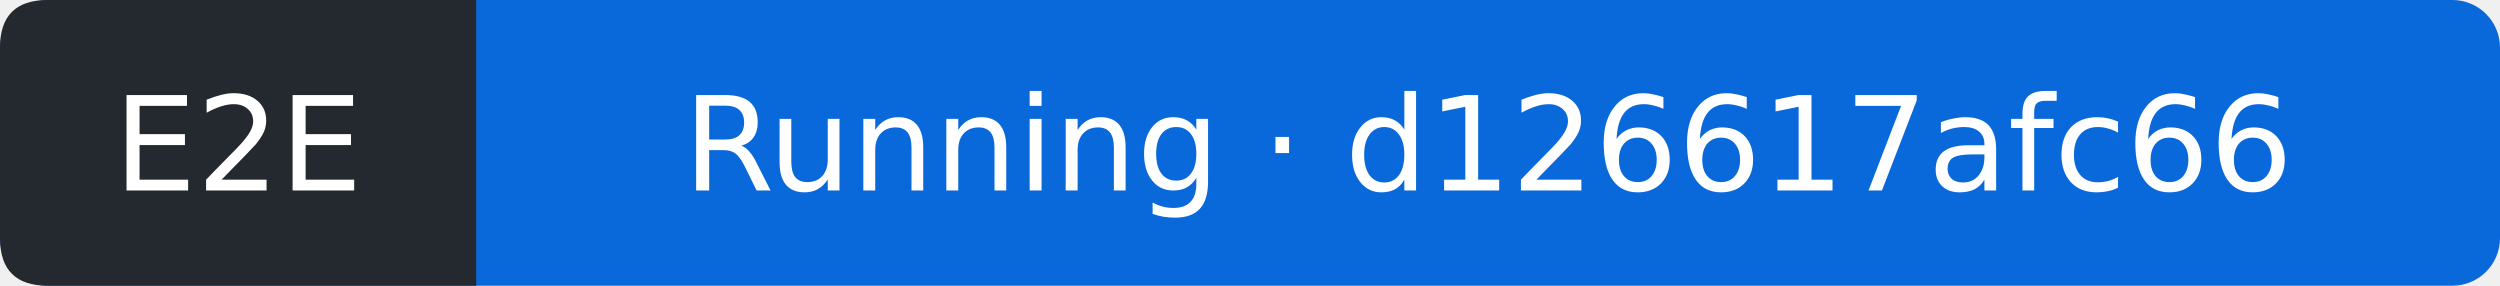
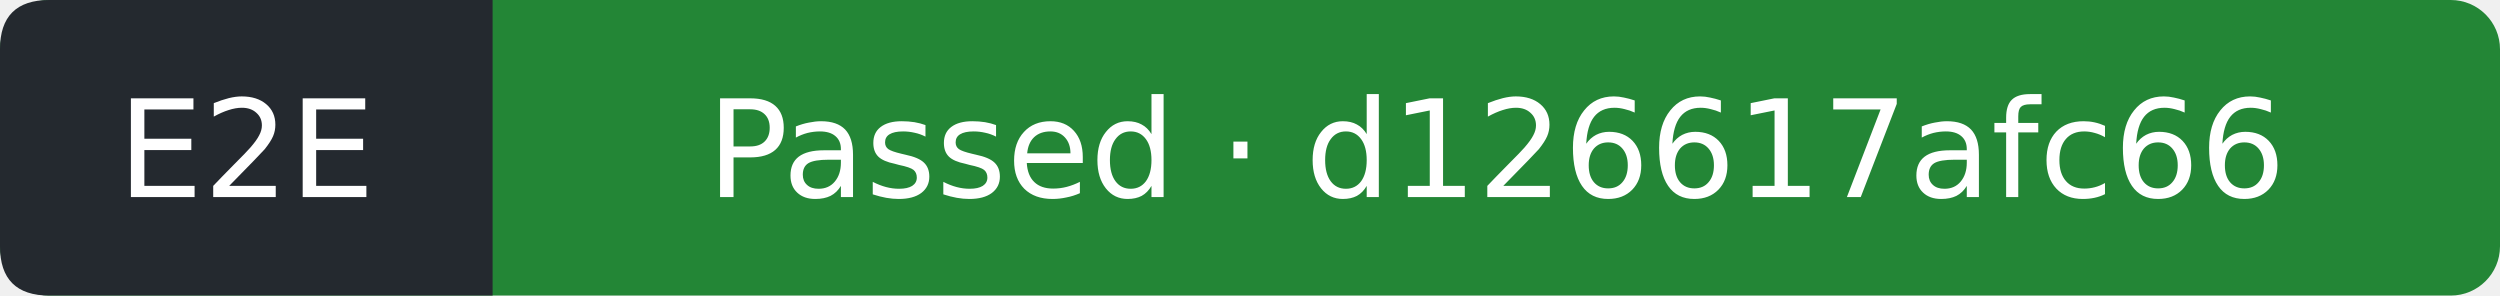
- <svg xmlns="http://www.w3.org/2000/svg" width="210" height="24" viewBox="0 0 210 24" role="img" aria-label="E2E: Running; covered commit d126617afc661a061aa3eecbda567e6605d3135d; observed 2026-11-15T18:15:43Z">
-   <rect width="210" height="24" rx="4" fill="#0969da" />
+ <svg xmlns="http://www.w3.org/2000/svg" width="203" height="24" viewBox="0 0 203 24" role="img" aria-label="E2E: Passed; covered commit d126617afc661a061aa3eecbda567e6605d3135d; observed 2026-11-15T18:16:24Z">
+   <rect width="203" height="24" rx="4" fill="#238636" />
  <path d="M4 0H40V24H4Q0 24 0 20V4Q0 0 4 0" fill="#24292f" />
  <g fill="#fff" text-anchor="middle" font-family="Verdana,DejaVu Sans,sans-serif" font-size="11">
    <text x="20" y="16">E2E</text>
-     <text x="125" y="16">Running · d126617afc66</text>
+     <text x="121.5" y="16">Passed · d126617afc66</text>
  </g>
</svg>
